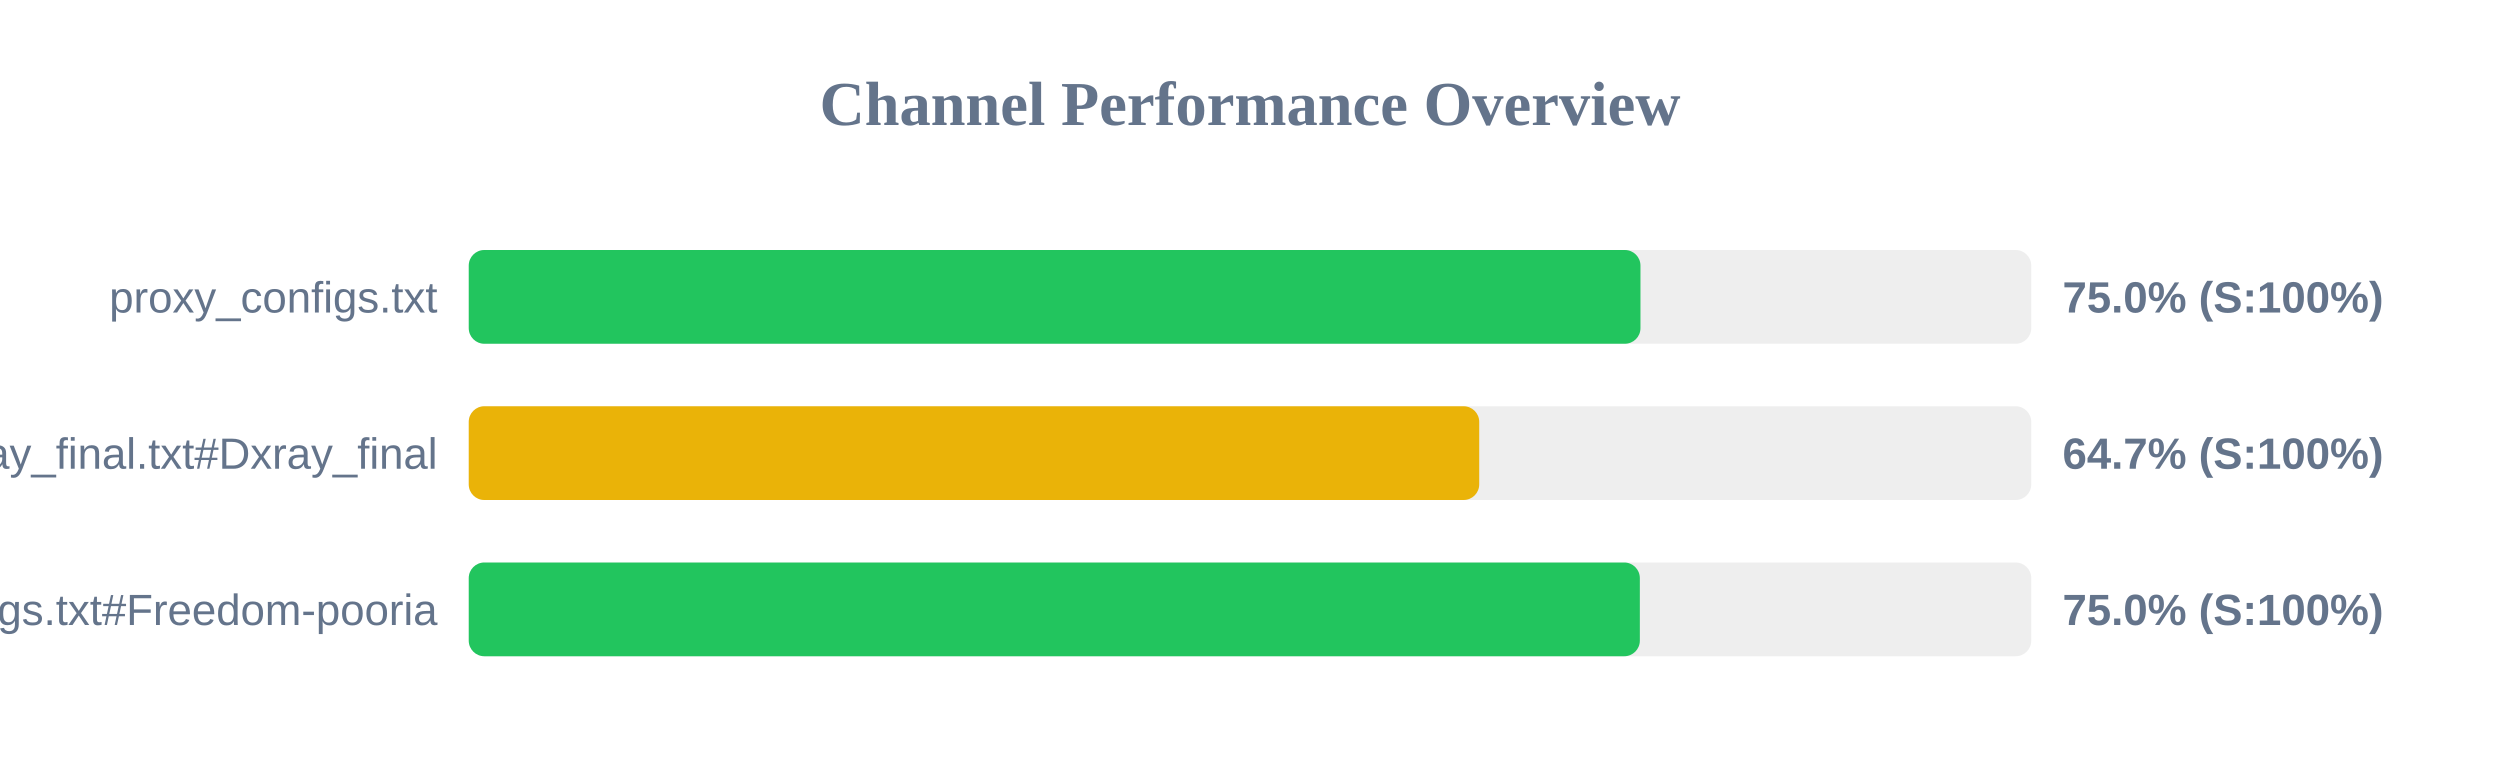
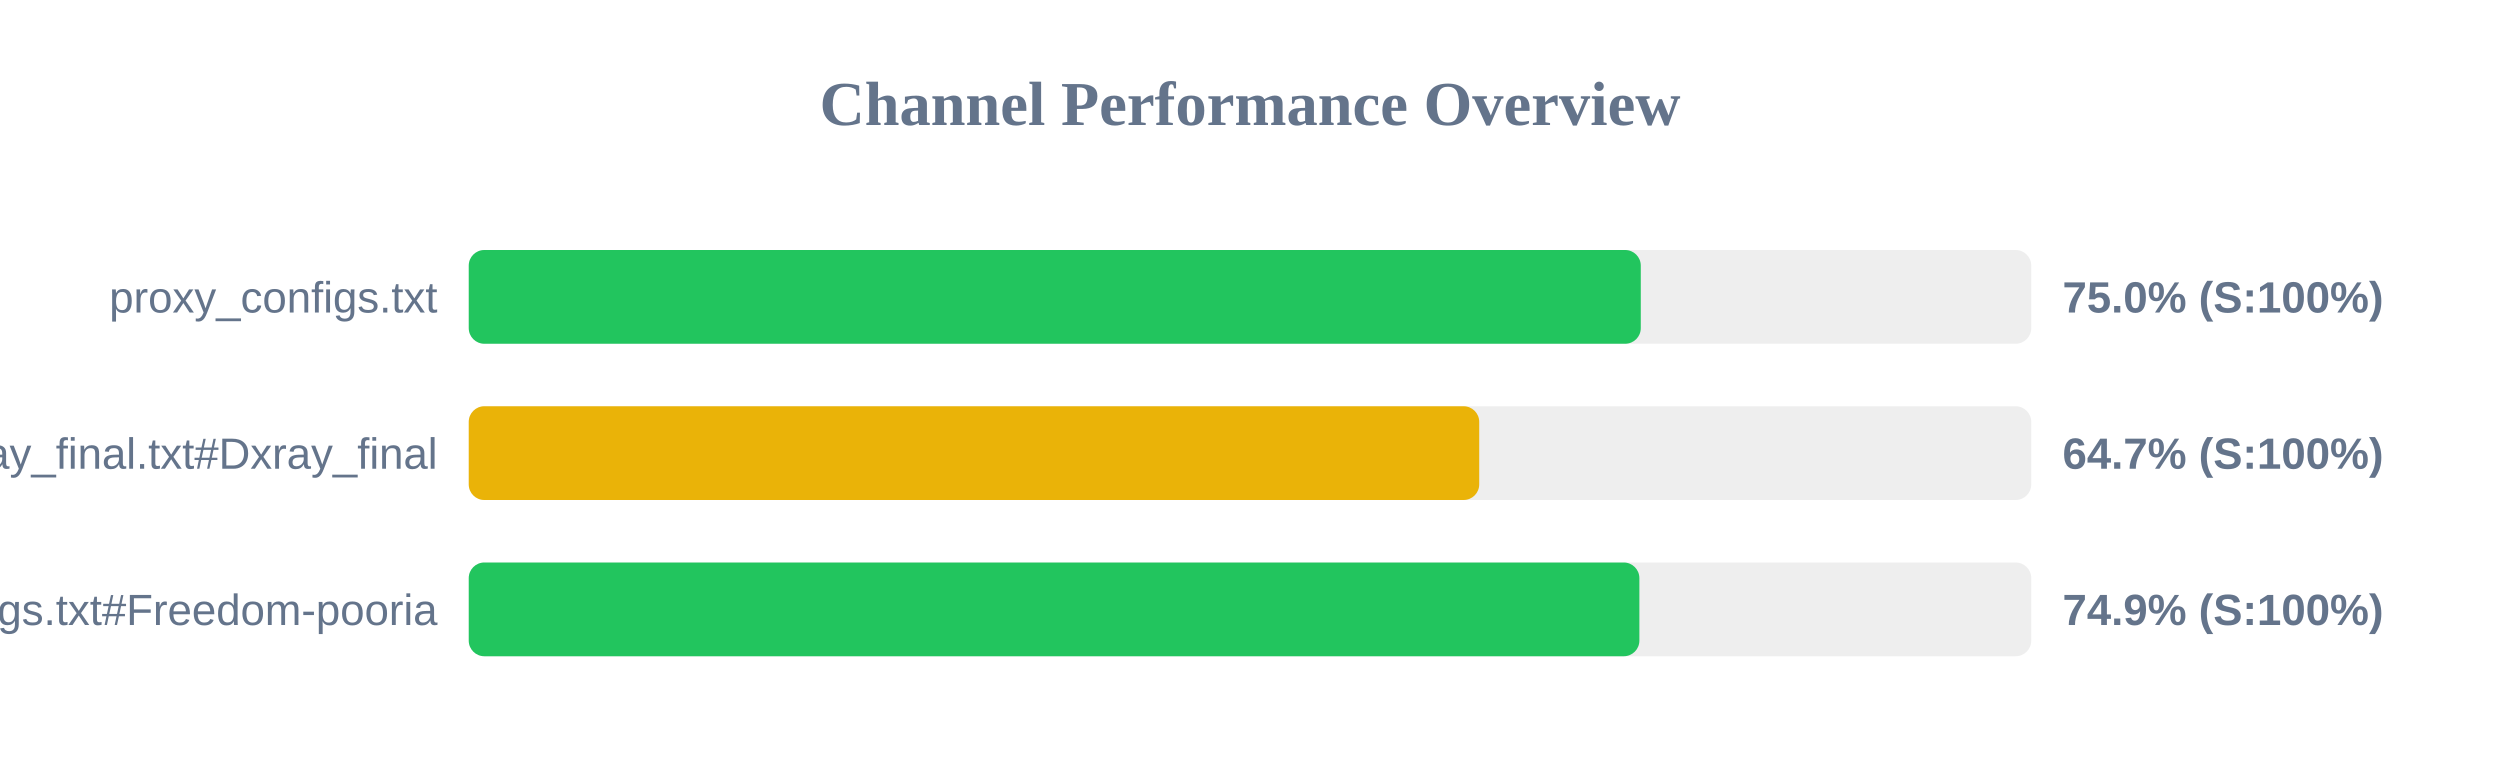
<svg xmlns="http://www.w3.org/2000/svg" width="800" height="250" version="1.1">
  <style>
        .row { font: 14px Arial; fill: #64748b; }
        .score { font: bold 14px Arial; fill: #64748b; }
    </style>
  <text x="400" y="40" text-anchor="middle" font-size="20px" font-weight="bold" fill="#64748b">Channel Performance Overview</text>
  <rect x="150" y="80" width="500" height="30" fill="#eee" rx="5" />
-   <rect x="150" y="80" width="374.95" height="30" fill="#22c55e" rx="5" />
+   <rect x="150" y="80" width="375.05" height="30" fill="#22c55e" rx="5" />
  <text x="140" y="100" text-anchor="end" class="row">proxy_configs.txt</text>
  <text x="660" y="100" text-anchor="start" class="score">75.0% (S:100%)</text>
  <rect x="150" y="130" width="500" height="30" fill="#eee" rx="5" />
  <rect x="150" y="130" width="323.35" height="30" fill="#eab308" rx="5" />
  <text x="140" y="150" text-anchor="end" class="row">xray_final.txt#Dxray_final</text>
  <text x="660" y="150" text-anchor="start" class="score">64.7% (S:100%)</text>
  <rect x="150" y="180" width="500" height="30" fill="#eee" rx="5" />
-   <rect x="150" y="180" width="374.75" height="30" fill="#22c55e" rx="5" />
+   <rect x="150" y="180" width="374.6" height="30" fill="#22c55e" rx="5" />
  <text x="140" y="200" text-anchor="end" class="row">v2ray_configs.txt#Freedom-pooria</text>
-   <text x="660" y="200" text-anchor="start" class="score">75.0% (S:100%)</text>
+   <text x="660" y="200" text-anchor="start" class="score">74.9% (S:100%)</text>
</svg>
